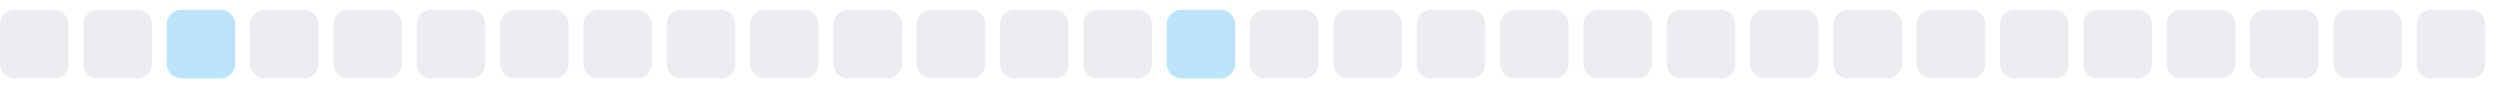
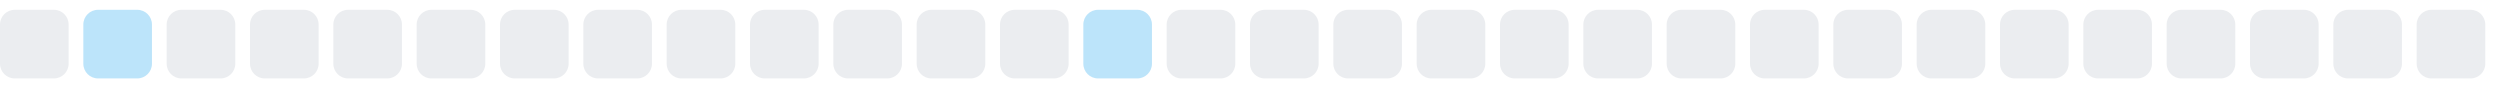
<svg xmlns="http://www.w3.org/2000/svg" width="255" height="9">
  <style>
        .level0 { fill: #ebedf0; }
        .level1 { fill: #bce4fa; }
        .level2 { fill: #75c7f7; }
        .level3 { fill: #30a9f2; }
        .level4 { fill: #008ee6; }
        @media (prefers-color-scheme: dark) {
          .level0 { fill: #161b22; }
          .level1 { fill: #0b3b5c; }
          .level2 { fill: #0a6299; }
          .level3 { fill: #008ee6; }
          .level4 { fill: #5bc4ff; }
        }
      </style>
  <rect x="0.0" y="1" width="7" height="7" rx="1.5" ry="1.5" class="level0" />
-   <rect x="8.5" y="1" width="7" height="7" rx="1.5" ry="1.5" class="level0" />
-   <rect x="17.0" y="1" width="7" height="7" rx="1.5" ry="1.5" class="level1" />
+   <rect x="8.5" y="1" width="7" height="7" rx="1.5" ry="1.5" class="level1" />
+   <rect x="17.0" y="1" width="7" height="7" rx="1.5" ry="1.5" class="level0" />
  <rect x="25.5" y="1" width="7" height="7" rx="1.5" ry="1.5" class="level0" />
  <rect x="34.0" y="1" width="7" height="7" rx="1.5" ry="1.5" class="level0" />
  <rect x="42.5" y="1" width="7" height="7" rx="1.5" ry="1.5" class="level0" />
  <rect x="51.0" y="1" width="7" height="7" rx="1.5" ry="1.5" class="level0" />
  <rect x="59.5" y="1" width="7" height="7" rx="1.5" ry="1.5" class="level0" />
  <rect x="68.0" y="1" width="7" height="7" rx="1.5" ry="1.5" class="level0" />
  <rect x="76.5" y="1" width="7" height="7" rx="1.5" ry="1.5" class="level0" />
  <rect x="85.0" y="1" width="7" height="7" rx="1.5" ry="1.5" class="level0" />
  <rect x="93.5" y="1" width="7" height="7" rx="1.5" ry="1.5" class="level0" />
  <rect x="102.0" y="1" width="7" height="7" rx="1.5" ry="1.5" class="level0" />
-   <rect x="110.5" y="1" width="7" height="7" rx="1.5" ry="1.5" class="level0" />
-   <rect x="119.0" y="1" width="7" height="7" rx="1.5" ry="1.5" class="level1" />
+   <rect x="110.5" y="1" width="7" height="7" rx="1.5" ry="1.5" class="level1" />
+   <rect x="119.0" y="1" width="7" height="7" rx="1.5" ry="1.5" class="level0" />
  <rect x="127.5" y="1" width="7" height="7" rx="1.5" ry="1.5" class="level0" />
  <rect x="136.0" y="1" width="7" height="7" rx="1.5" ry="1.5" class="level0" />
  <rect x="144.5" y="1" width="7" height="7" rx="1.5" ry="1.5" class="level0" />
  <rect x="153.0" y="1" width="7" height="7" rx="1.5" ry="1.5" class="level0" />
  <rect x="161.5" y="1" width="7" height="7" rx="1.5" ry="1.5" class="level0" />
  <rect x="170.0" y="1" width="7" height="7" rx="1.5" ry="1.5" class="level0" />
  <rect x="178.5" y="1" width="7" height="7" rx="1.5" ry="1.5" class="level0" />
  <rect x="187.0" y="1" width="7" height="7" rx="1.5" ry="1.5" class="level0" />
  <rect x="195.5" y="1" width="7" height="7" rx="1.5" ry="1.5" class="level0" />
  <rect x="204.0" y="1" width="7" height="7" rx="1.5" ry="1.5" class="level0" />
  <rect x="212.5" y="1" width="7" height="7" rx="1.5" ry="1.5" class="level0" />
  <rect x="221.0" y="1" width="7" height="7" rx="1.5" ry="1.5" class="level0" />
  <rect x="229.5" y="1" width="7" height="7" rx="1.5" ry="1.5" class="level0" />
  <rect x="238.0" y="1" width="7" height="7" rx="1.5" ry="1.5" class="level0" />
  <rect x="246.5" y="1" width="7" height="7" rx="1.5" ry="1.5" class="level0" />
</svg>
